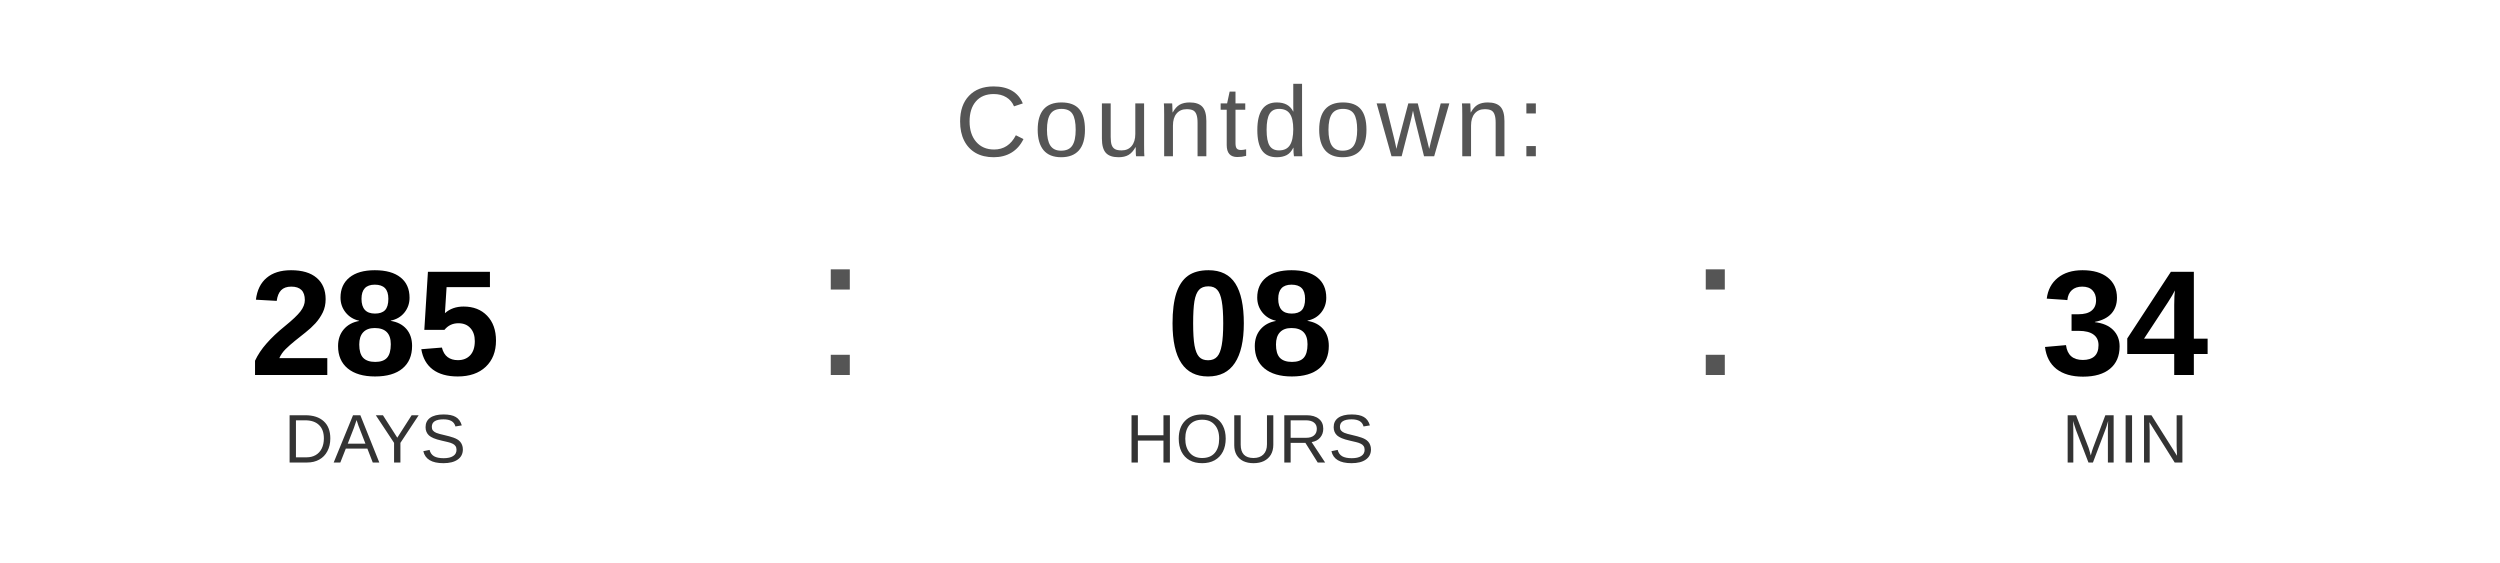
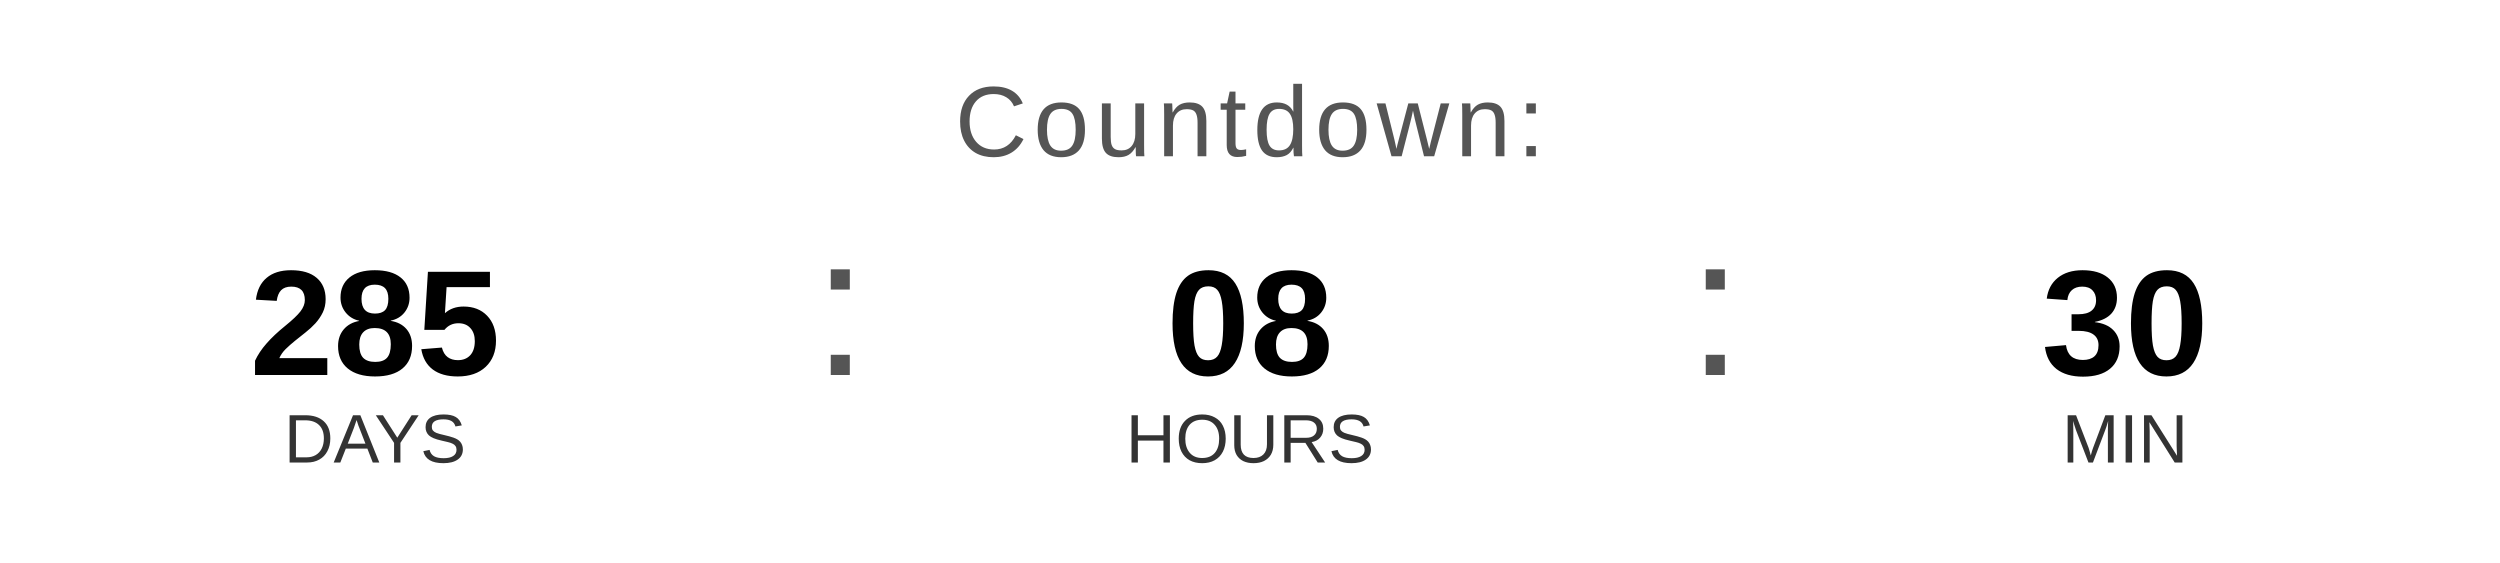
<svg xmlns="http://www.w3.org/2000/svg" width="400" height="90" viewBox="0 0 400 90">
  <text x="200" y="25" font-family="Arial, Helvetica, sans-serif" font-size="16" fill="#555555" text-anchor="middle" letter-spacing="1">
    Countdown:
  </text>
  <text x="60" y="60" font-family="Arial, Helvetica, sans-serif" font-size="24" font-weight="bold" fill="#000000" text-anchor="middle">285</text>
  <text x="60" y="74" font-family="Arial, Helvetica, sans-serif" font-size="11" fill="#333333" text-anchor="middle">DAYS</text>
  <text x="130" y="60" font-family="Arial, sans-serif" font-size="32" fill="#555555">:</text>
  <text x="200" y="60" font-family="Arial, Helvetica, sans-serif" font-size="24" font-weight="bold" fill="#000000" text-anchor="middle">08</text>
  <text x="200" y="74" font-family="Arial, Helvetica, sans-serif" font-size="11" fill="#333333" text-anchor="middle">HOURS</text>
  <text x="270" y="60" font-family="Arial, sans-serif" font-size="32" fill="#555555">:</text>
-   <text x="340" y="60" font-family="Arial, Helvetica, sans-serif" font-size="24" font-weight="bold" fill="#000000" text-anchor="middle">34</text>
+   <text x="340" y="60" font-family="Arial, Helvetica, sans-serif" font-size="24" font-weight="bold" fill="#000000" text-anchor="middle">30</text>
  <text x="340" y="74" font-family="Arial, Helvetica, sans-serif" font-size="11" fill="#333333" text-anchor="middle">MIN</text>
</svg>
